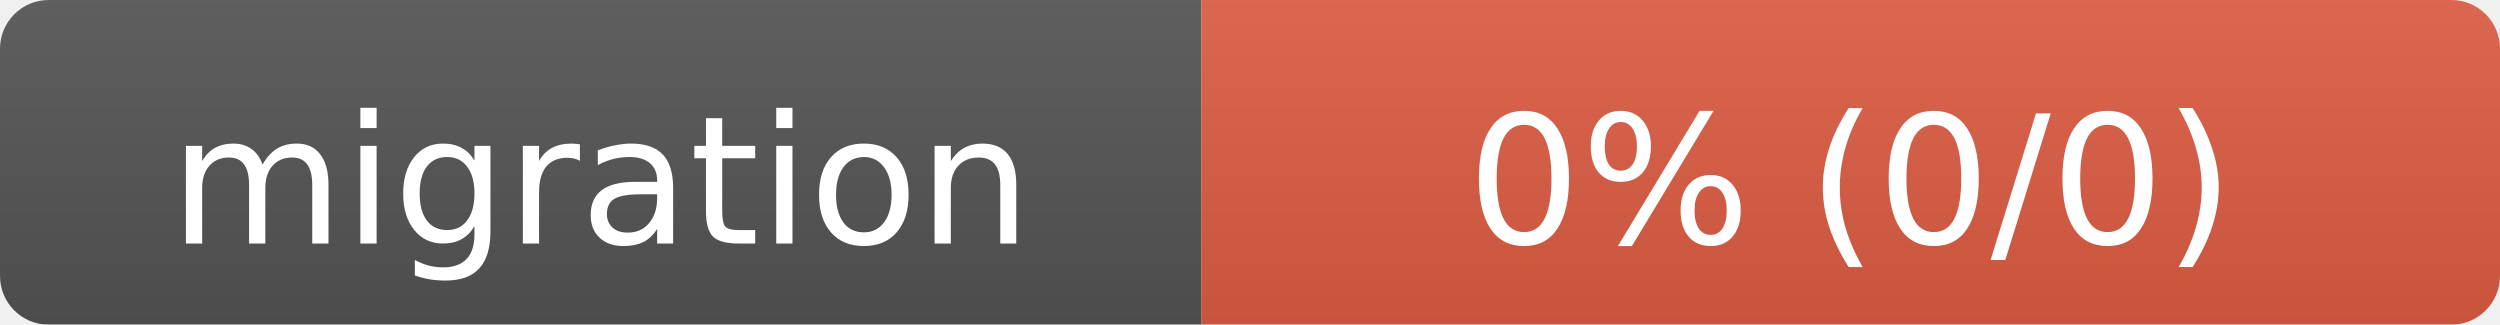
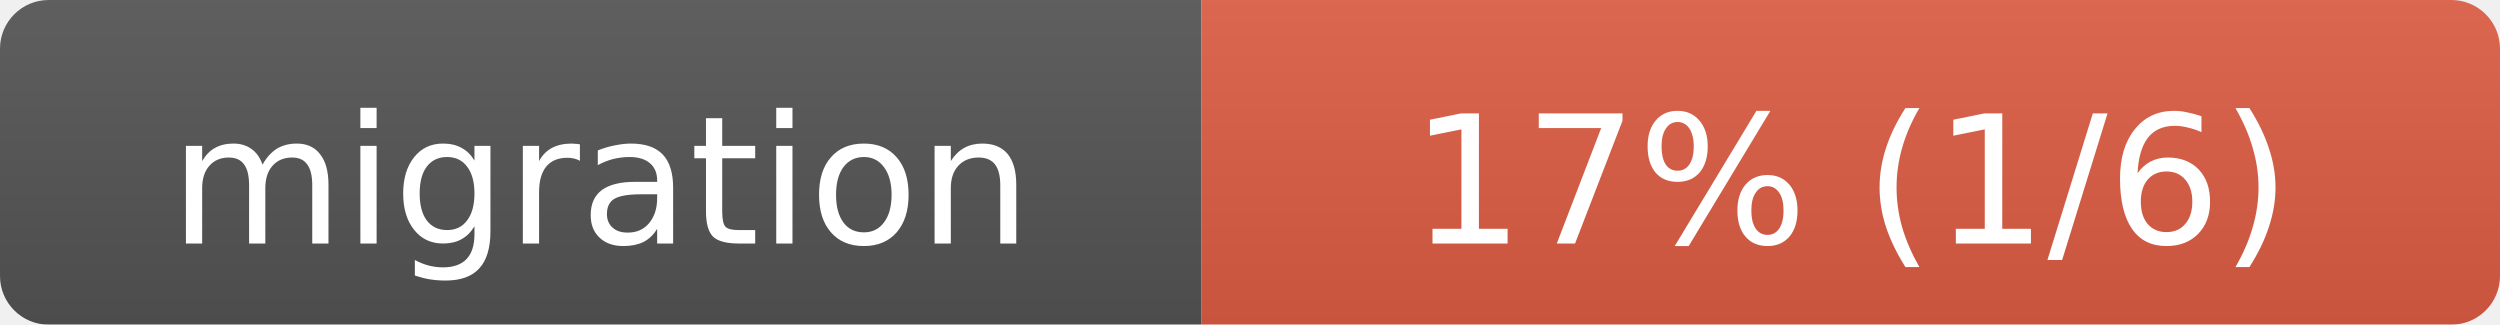
- <svg xmlns="http://www.w3.org/2000/svg" width="154" height="20" role="img" aria-label="migration: 0% (0/0)">
+ <svg xmlns="http://www.w3.org/2000/svg" width="154" height="20" role="img" aria-label="migration: 17% (1/6)">
  <linearGradient id="s" x2="0" y2="100%">
    <stop offset="0" stop-color="#bbb" stop-opacity=".1" />
    <stop offset="1" stop-opacity=".1" />
  </linearGradient>
  <mask id="m">
    <rect width="154" height="20" rx="3" fill="#fff" />
  </mask>
  <g mask="url(#m)">
    <rect width="74" height="20" fill="#555" />
    <rect x="74" width="80" height="20" fill="#e05d44" />
    <rect width="154" height="20" fill="url(#s)" />
  </g>
  <g fill="#fff" text-anchor="middle" font-family="Verdana,Geneva,DejaVu Sans,sans-serif" font-size="11">
    <text x="37" y="15">migration</text>
-     <text x="114" y="15">0% (0/0)</text>
+     <text x="114" y="15">17% (1/6)</text>
  </g>
</svg>
